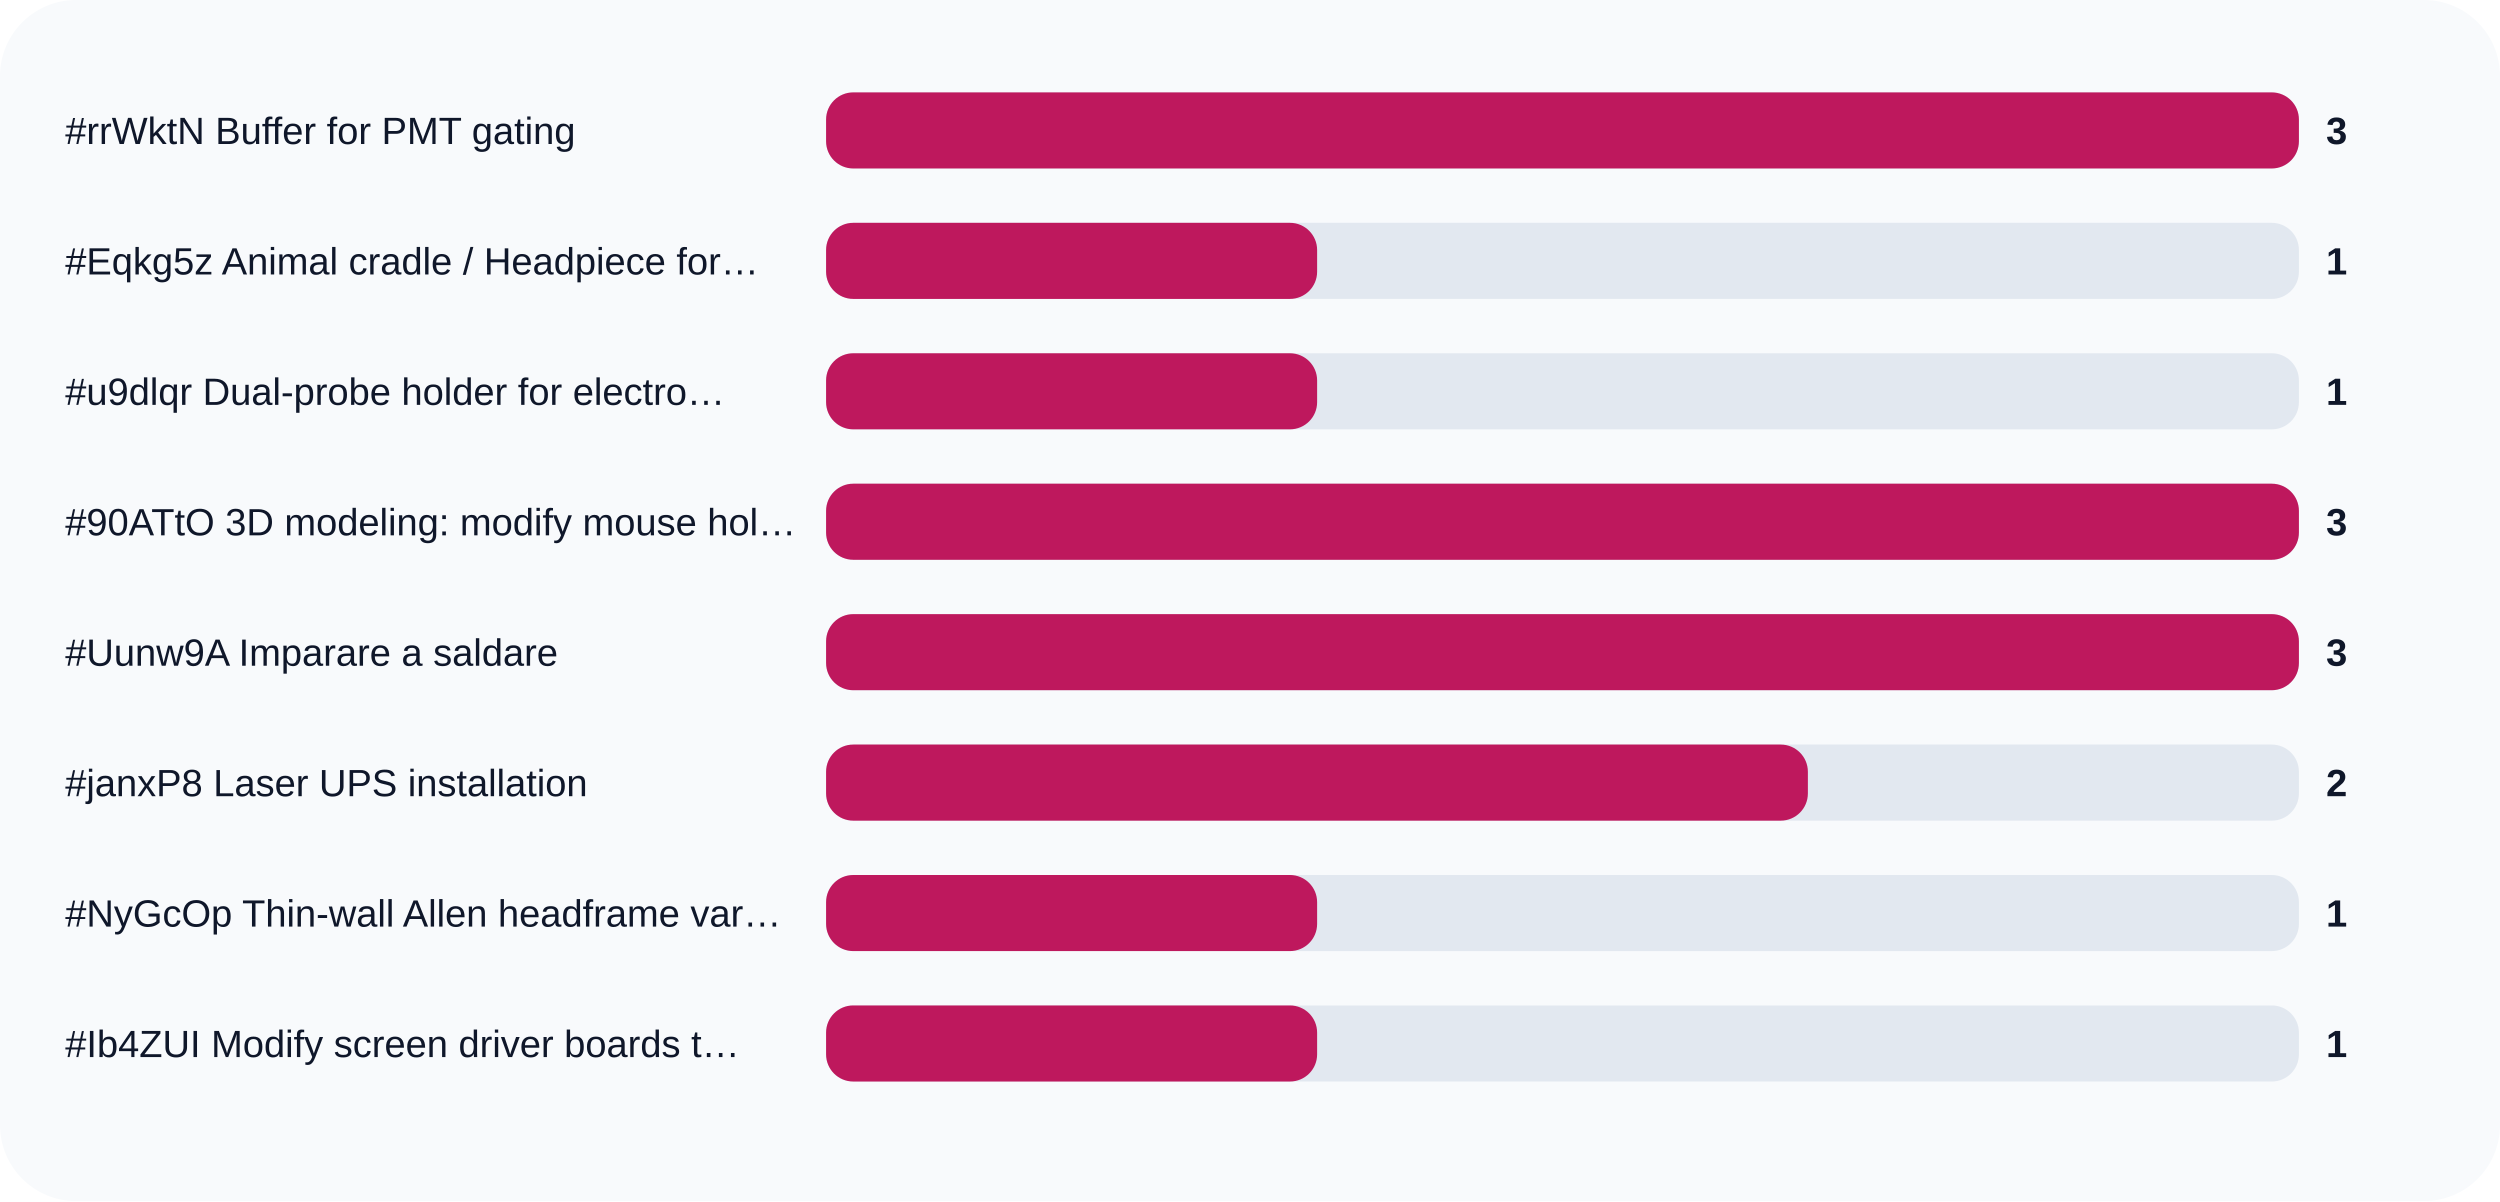
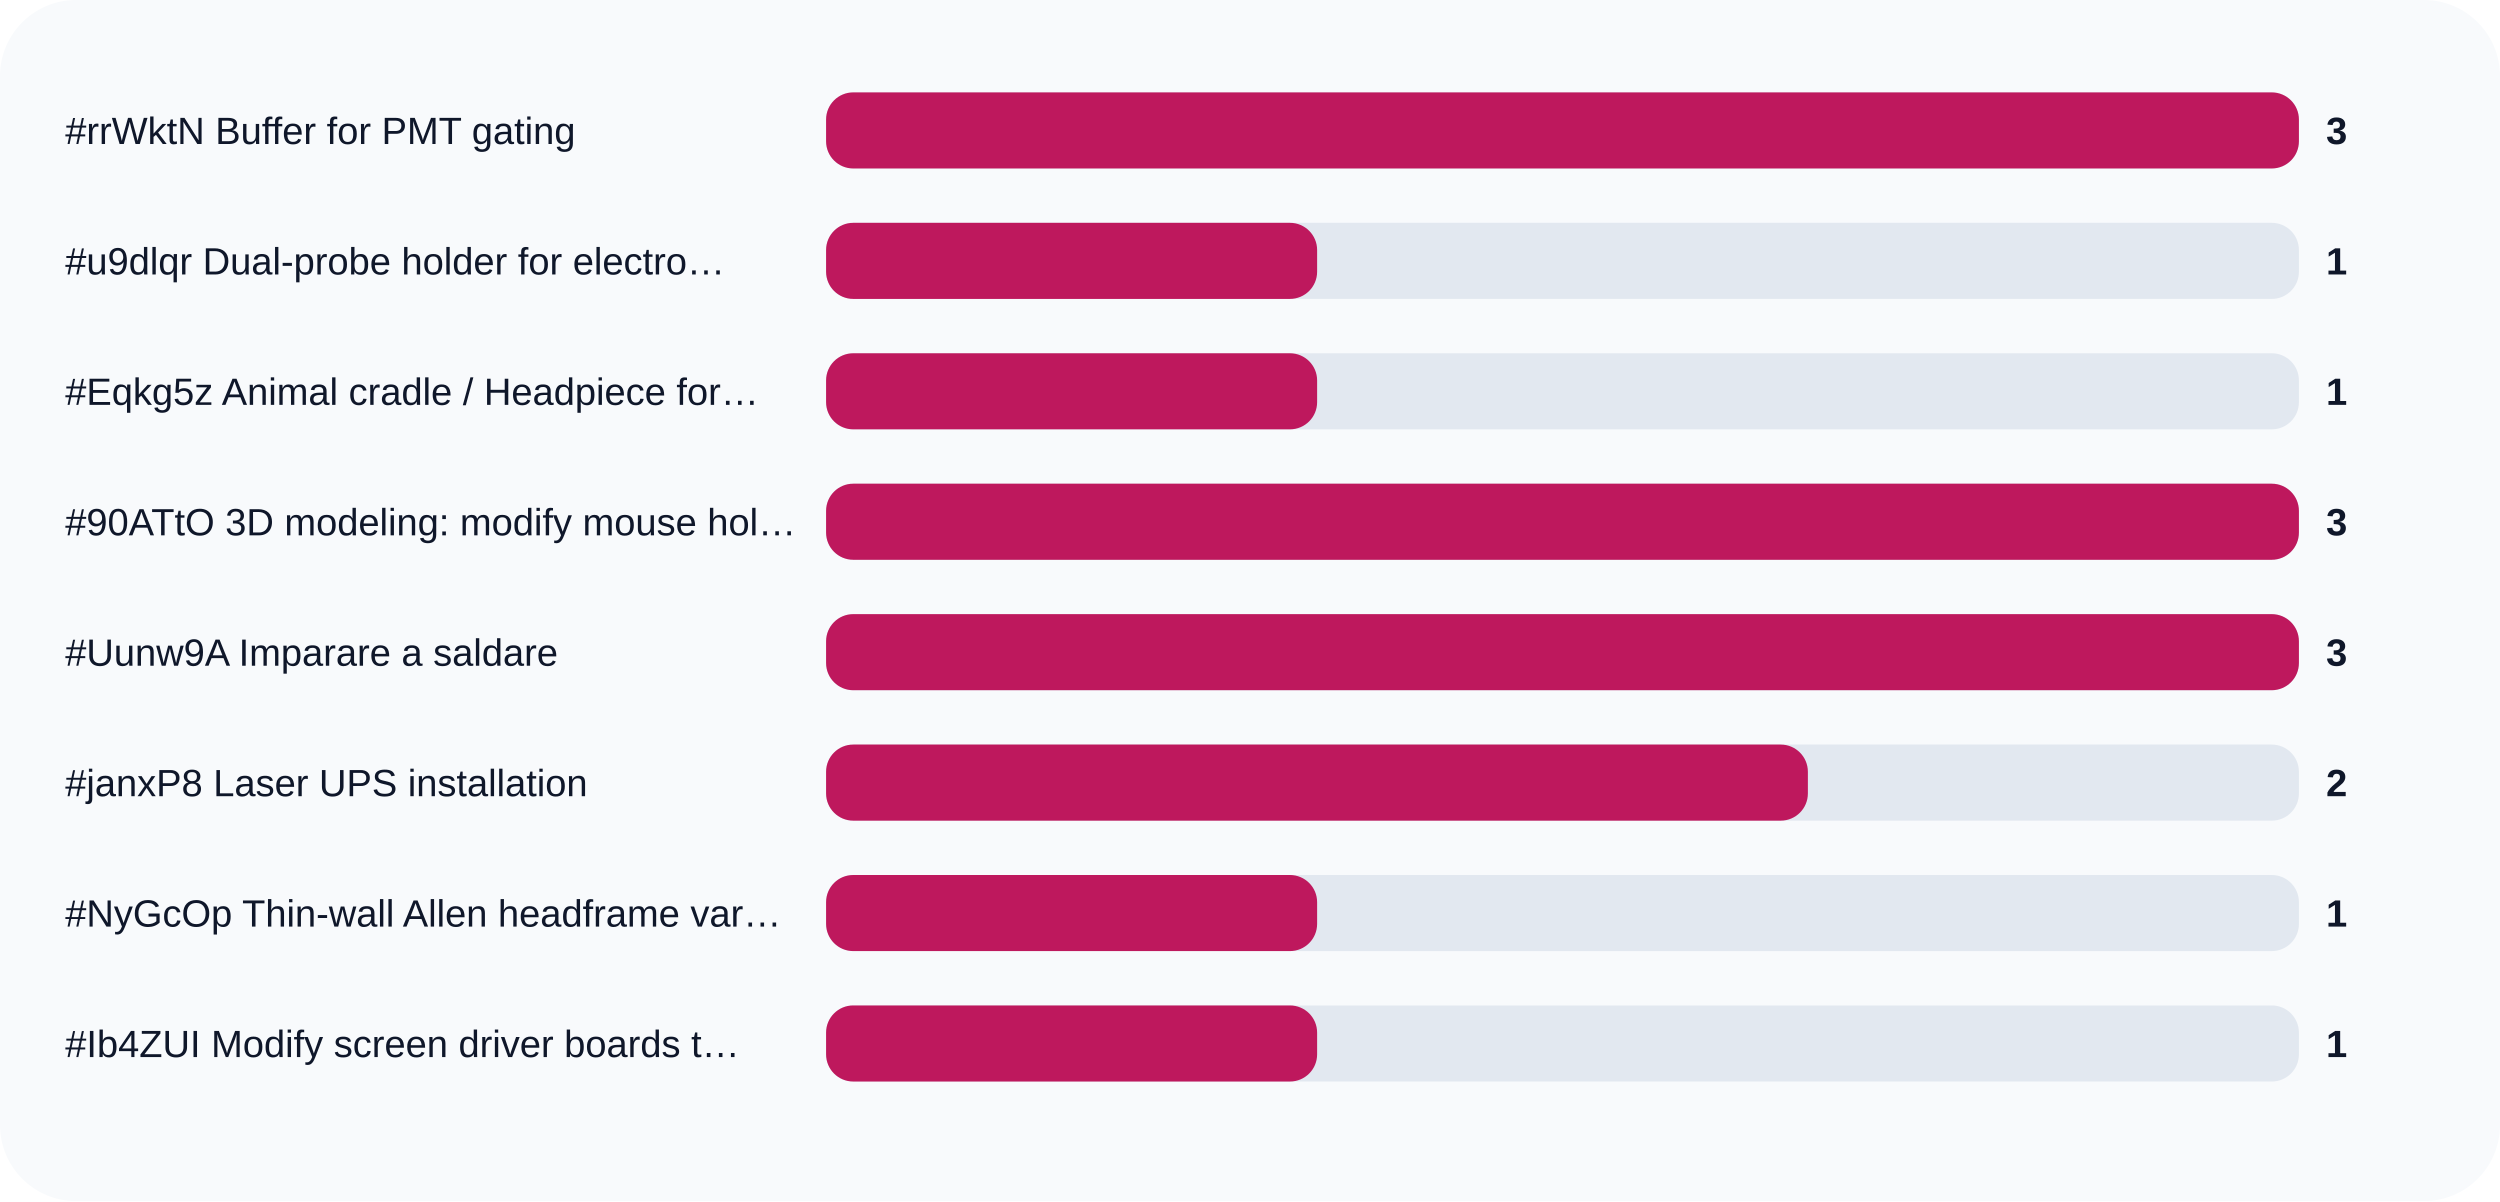
<svg xmlns="http://www.w3.org/2000/svg" width="920" height="442" viewBox="0 0 920 442" role="img">
  <rect width="100%" height="100%" rx="28" fill="#f8fafc" />
  <text x="24" y="53" fill="#0f172a" font-size="14" font-family="Arial, sans-serif">#rrWktN Buffer for PMT gating</text>
  <rect x="304" y="34" width="542" height="28" rx="10" fill="#e2e8f0" />
  <rect x="304" y="34" width="542.0" height="28" rx="10" fill="#be185d" />
  <text x="856" y="53" fill="#0f172a" font-size="14" font-family="Arial, sans-serif" font-weight="700">3</text>
-   <text x="24" y="101" fill="#0f172a" font-size="14" font-family="Arial, sans-serif">#Eqkg5z Animal cradle / Headpiece for…</text>
+   <text x="24" y="101" fill="#0f172a" font-size="14" font-family="Arial, sans-serif">#u9dlqr Dual-probe holder for electro…</text>
  <rect x="304" y="82" width="542" height="28" rx="10" fill="#e2e8f0" />
  <rect x="304" y="82" width="180.7" height="28" rx="10" fill="#be185d" />
  <text x="856" y="101" fill="#0f172a" font-size="14" font-family="Arial, sans-serif" font-weight="700">1</text>
-   <text x="24" y="149" fill="#0f172a" font-size="14" font-family="Arial, sans-serif">#u9dlqr Dual-probe holder for electro…</text>
+   <text x="24" y="149" fill="#0f172a" font-size="14" font-family="Arial, sans-serif">#Eqkg5z Animal cradle / Headpiece for…</text>
  <rect x="304" y="130" width="542" height="28" rx="10" fill="#e2e8f0" />
  <rect x="304" y="130" width="180.7" height="28" rx="10" fill="#be185d" />
  <text x="856" y="149" fill="#0f172a" font-size="14" font-family="Arial, sans-serif" font-weight="700">1</text>
  <text x="24" y="197" fill="#0f172a" font-size="14" font-family="Arial, sans-serif">#90ATtO 3D modeling: modify mouse hol…</text>
  <rect x="304" y="178" width="542" height="28" rx="10" fill="#e2e8f0" />
  <rect x="304" y="178" width="542.0" height="28" rx="10" fill="#be185d" />
  <text x="856" y="197" fill="#0f172a" font-size="14" font-family="Arial, sans-serif" font-weight="700">3</text>
  <text x="24" y="245" fill="#0f172a" font-size="14" font-family="Arial, sans-serif">#Uunw9A Imparare a saldare</text>
  <rect x="304" y="226" width="542" height="28" rx="10" fill="#e2e8f0" />
  <rect x="304" y="226" width="542.0" height="28" rx="10" fill="#be185d" />
  <text x="856" y="245" fill="#0f172a" font-size="14" font-family="Arial, sans-serif" font-weight="700">3</text>
  <text x="24" y="293" fill="#0f172a" font-size="14" font-family="Arial, sans-serif">#janxP8 Laser UPS installation</text>
  <rect x="304" y="274" width="542" height="28" rx="10" fill="#e2e8f0" />
  <rect x="304" y="274" width="361.3" height="28" rx="10" fill="#be185d" />
  <text x="856" y="293" fill="#0f172a" font-size="14" font-family="Arial, sans-serif" font-weight="700">2</text>
  <text x="24" y="341" fill="#0f172a" font-size="14" font-family="Arial, sans-serif">#NyGcOp Thin-wall Allen headframe var…</text>
  <rect x="304" y="322" width="542" height="28" rx="10" fill="#e2e8f0" />
  <rect x="304" y="322" width="180.7" height="28" rx="10" fill="#be185d" />
  <text x="856" y="341" fill="#0f172a" font-size="14" font-family="Arial, sans-serif" font-weight="700">1</text>
  <text x="24" y="389" fill="#0f172a" font-size="14" font-family="Arial, sans-serif">#Ib4ZUI Modify screen driver boards t…</text>
  <rect x="304" y="370" width="542" height="28" rx="10" fill="#e2e8f0" />
  <rect x="304" y="370" width="180.7" height="28" rx="10" fill="#be185d" />
  <text x="856" y="389" fill="#0f172a" font-size="14" font-family="Arial, sans-serif" font-weight="700">1</text>
</svg>
